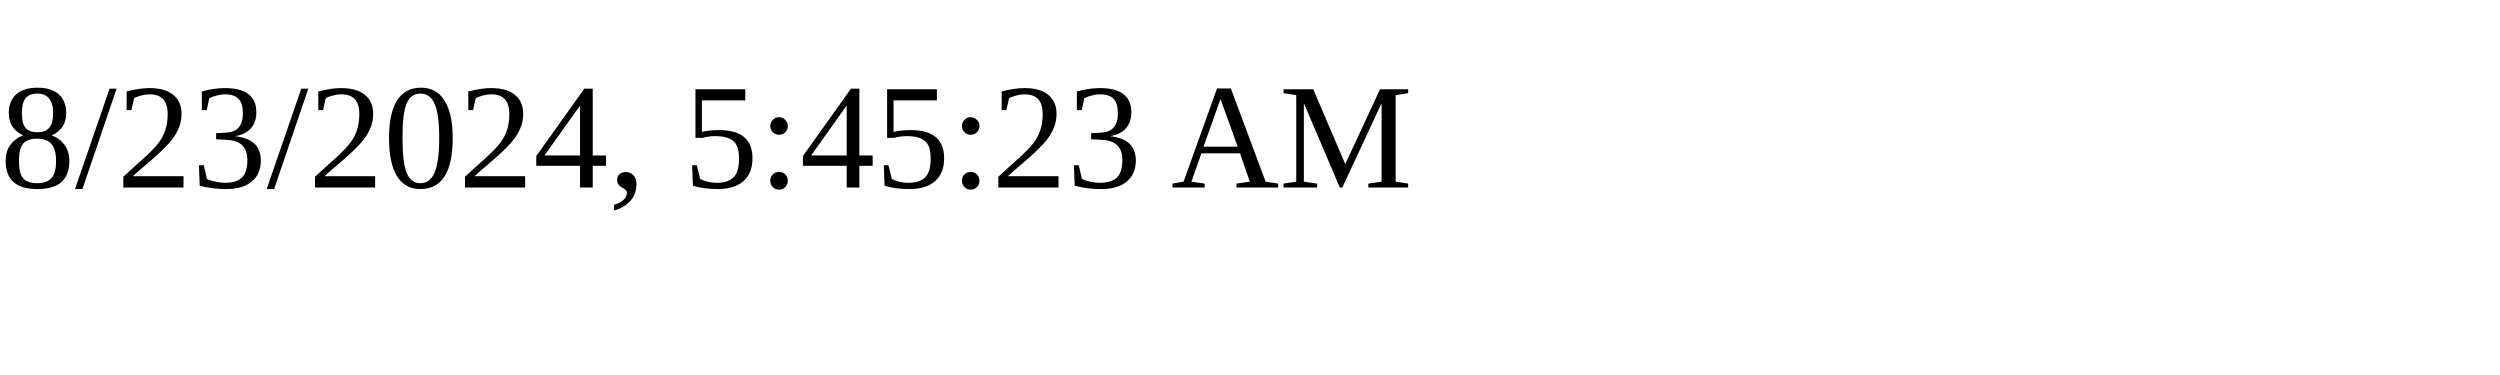
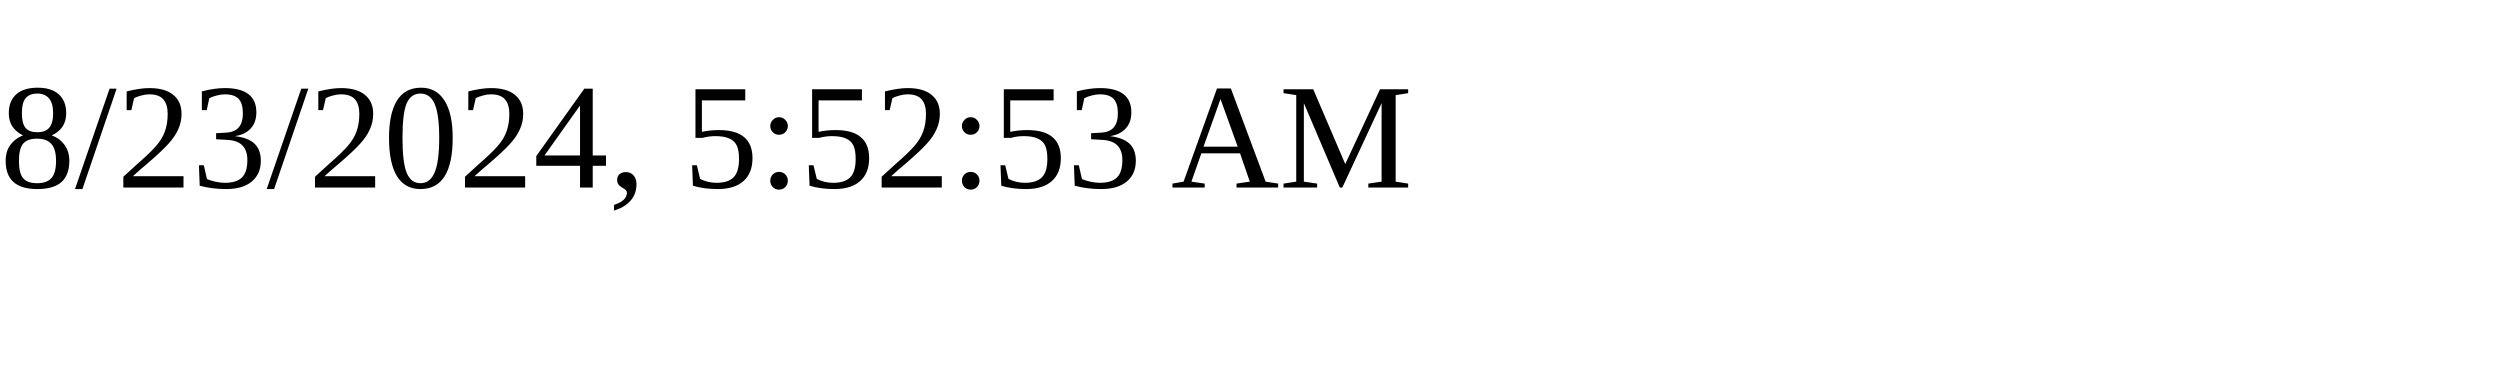
<svg xmlns="http://www.w3.org/2000/svg" height="30" width="200">
-   <text x="0" y="15">8/23/2024, 5:45:23 AM</text>
+   <text x="0" y="15">8/23/2024, 5:52:53 AM</text>
</svg>
